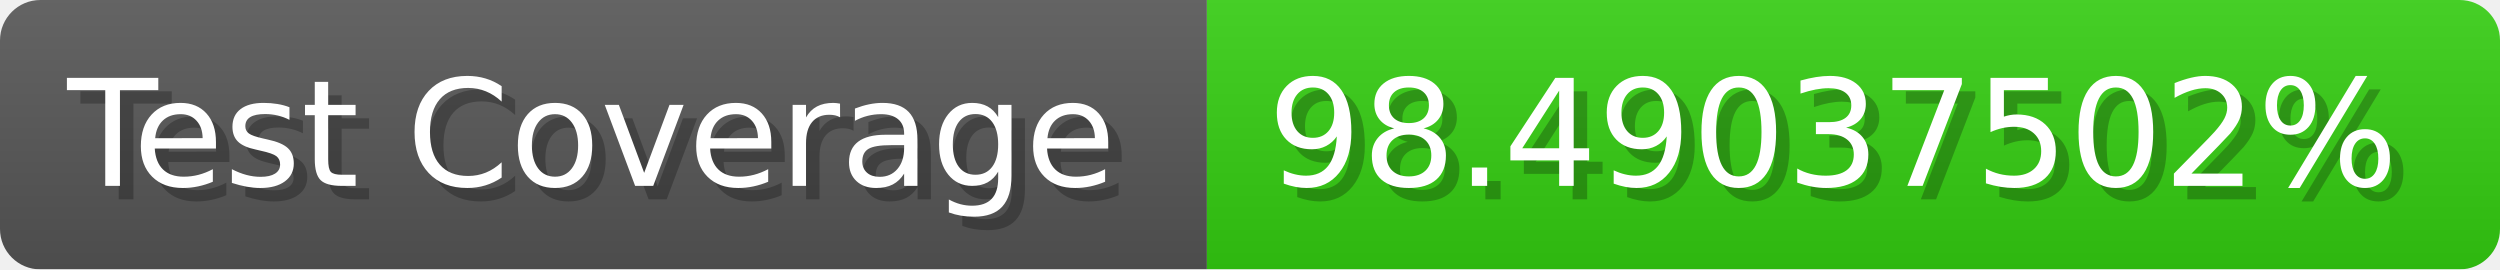
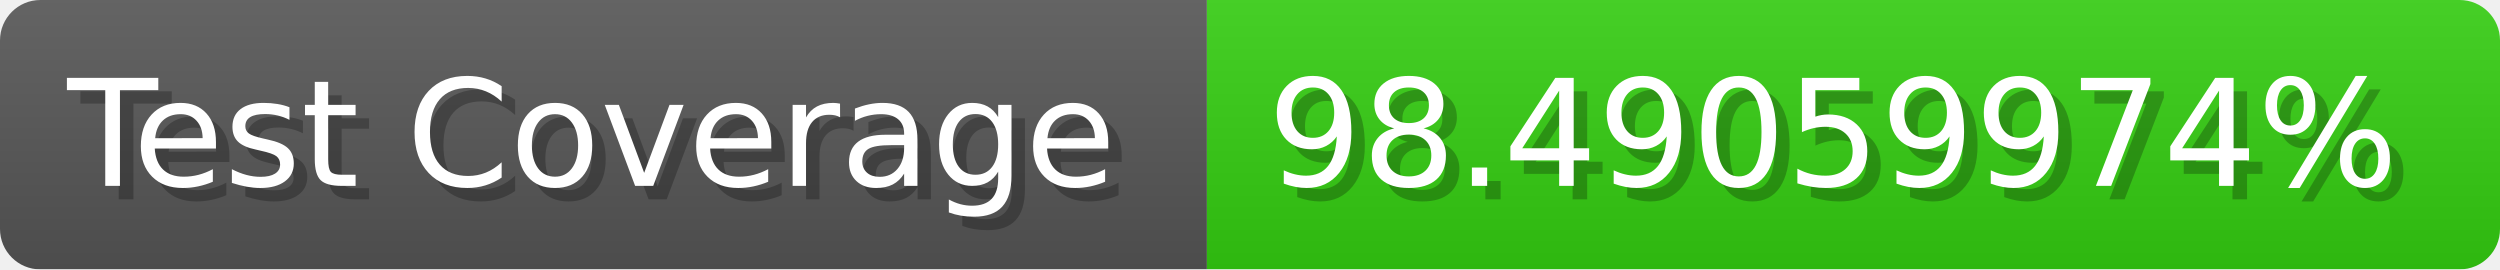
- <svg xmlns="http://www.w3.org/2000/svg" width="185.6" height="20" viewBox="0 0 1856 200" role="img" aria-label="Test Coverage: 98.49037502%">
+ <svg xmlns="http://www.w3.org/2000/svg" width="185.6" height="20" viewBox="0 0 1856 200" role="img" aria-label="Test Coverage: 98.49059974%">
  <linearGradient id="a" x2="0" y2="100%">
    <stop offset="0" stop-opacity=".1" stop-color="#EEE" />
    <stop offset="1" stop-opacity=".1" />
  </linearGradient>
  <mask id="m">
    <rect width="1856" height="200" rx="30" fill="#FFF" />
  </mask>
  <g mask="url(#m)">
    <rect width="896" height="200" fill="#555" />
    <rect width="960" height="200" fill="#3C1" x="896" />
    <rect width="1856" height="200" fill="url(#a)" />
  </g>
  <g aria-hidden="true" fill="#fff" text-anchor="start" font-family="Verdana,DejaVu Sans,sans-serif" font-size="110">
    <text x="60" y="148" textLength="796" fill="#000" opacity="0.25">Test Coverage</text>
    <text x="50" y="138" textLength="796">Test Coverage</text>
-     <text x="951" y="148" textLength="860" fill="#000" opacity="0.25">98.49037502%</text>
-     <text x="941" y="138" textLength="860">98.49037502%</text>
+     <text x="951" y="148" textLength="860" fill="#000" opacity="0.25">98.49059974%</text>
+     <text x="941" y="138" textLength="860">98.49059974%</text>
  </g>
</svg>
